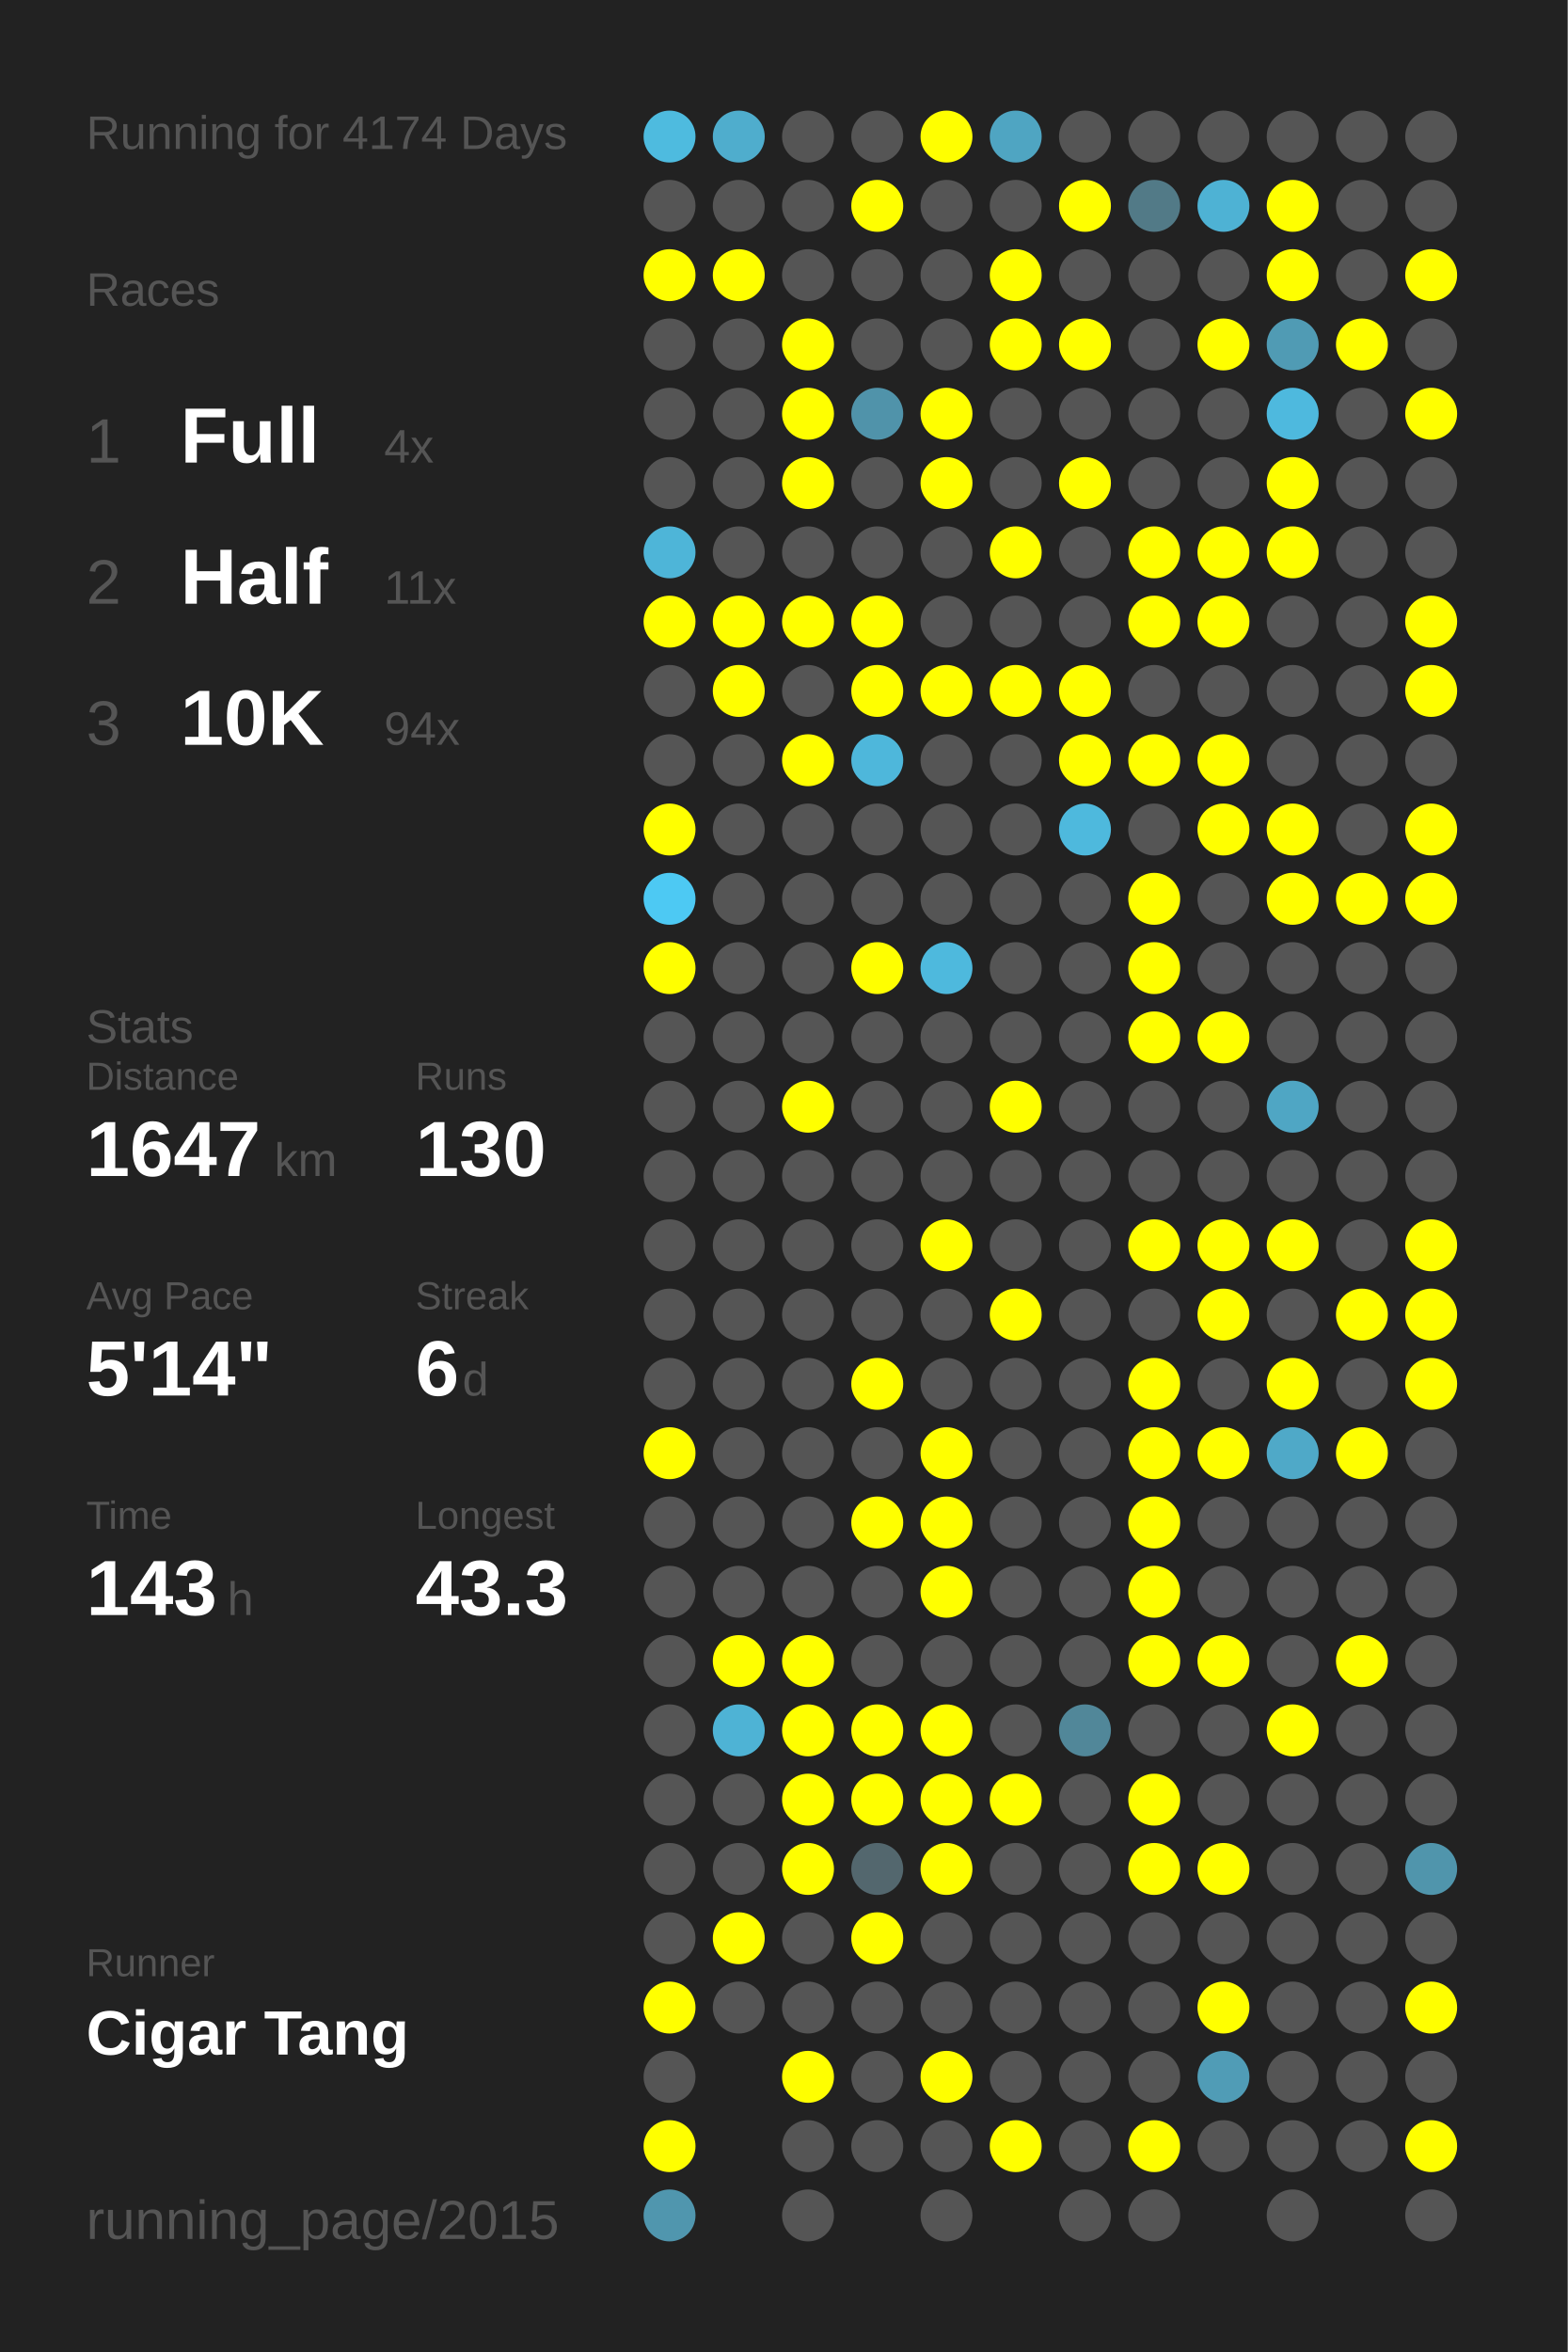
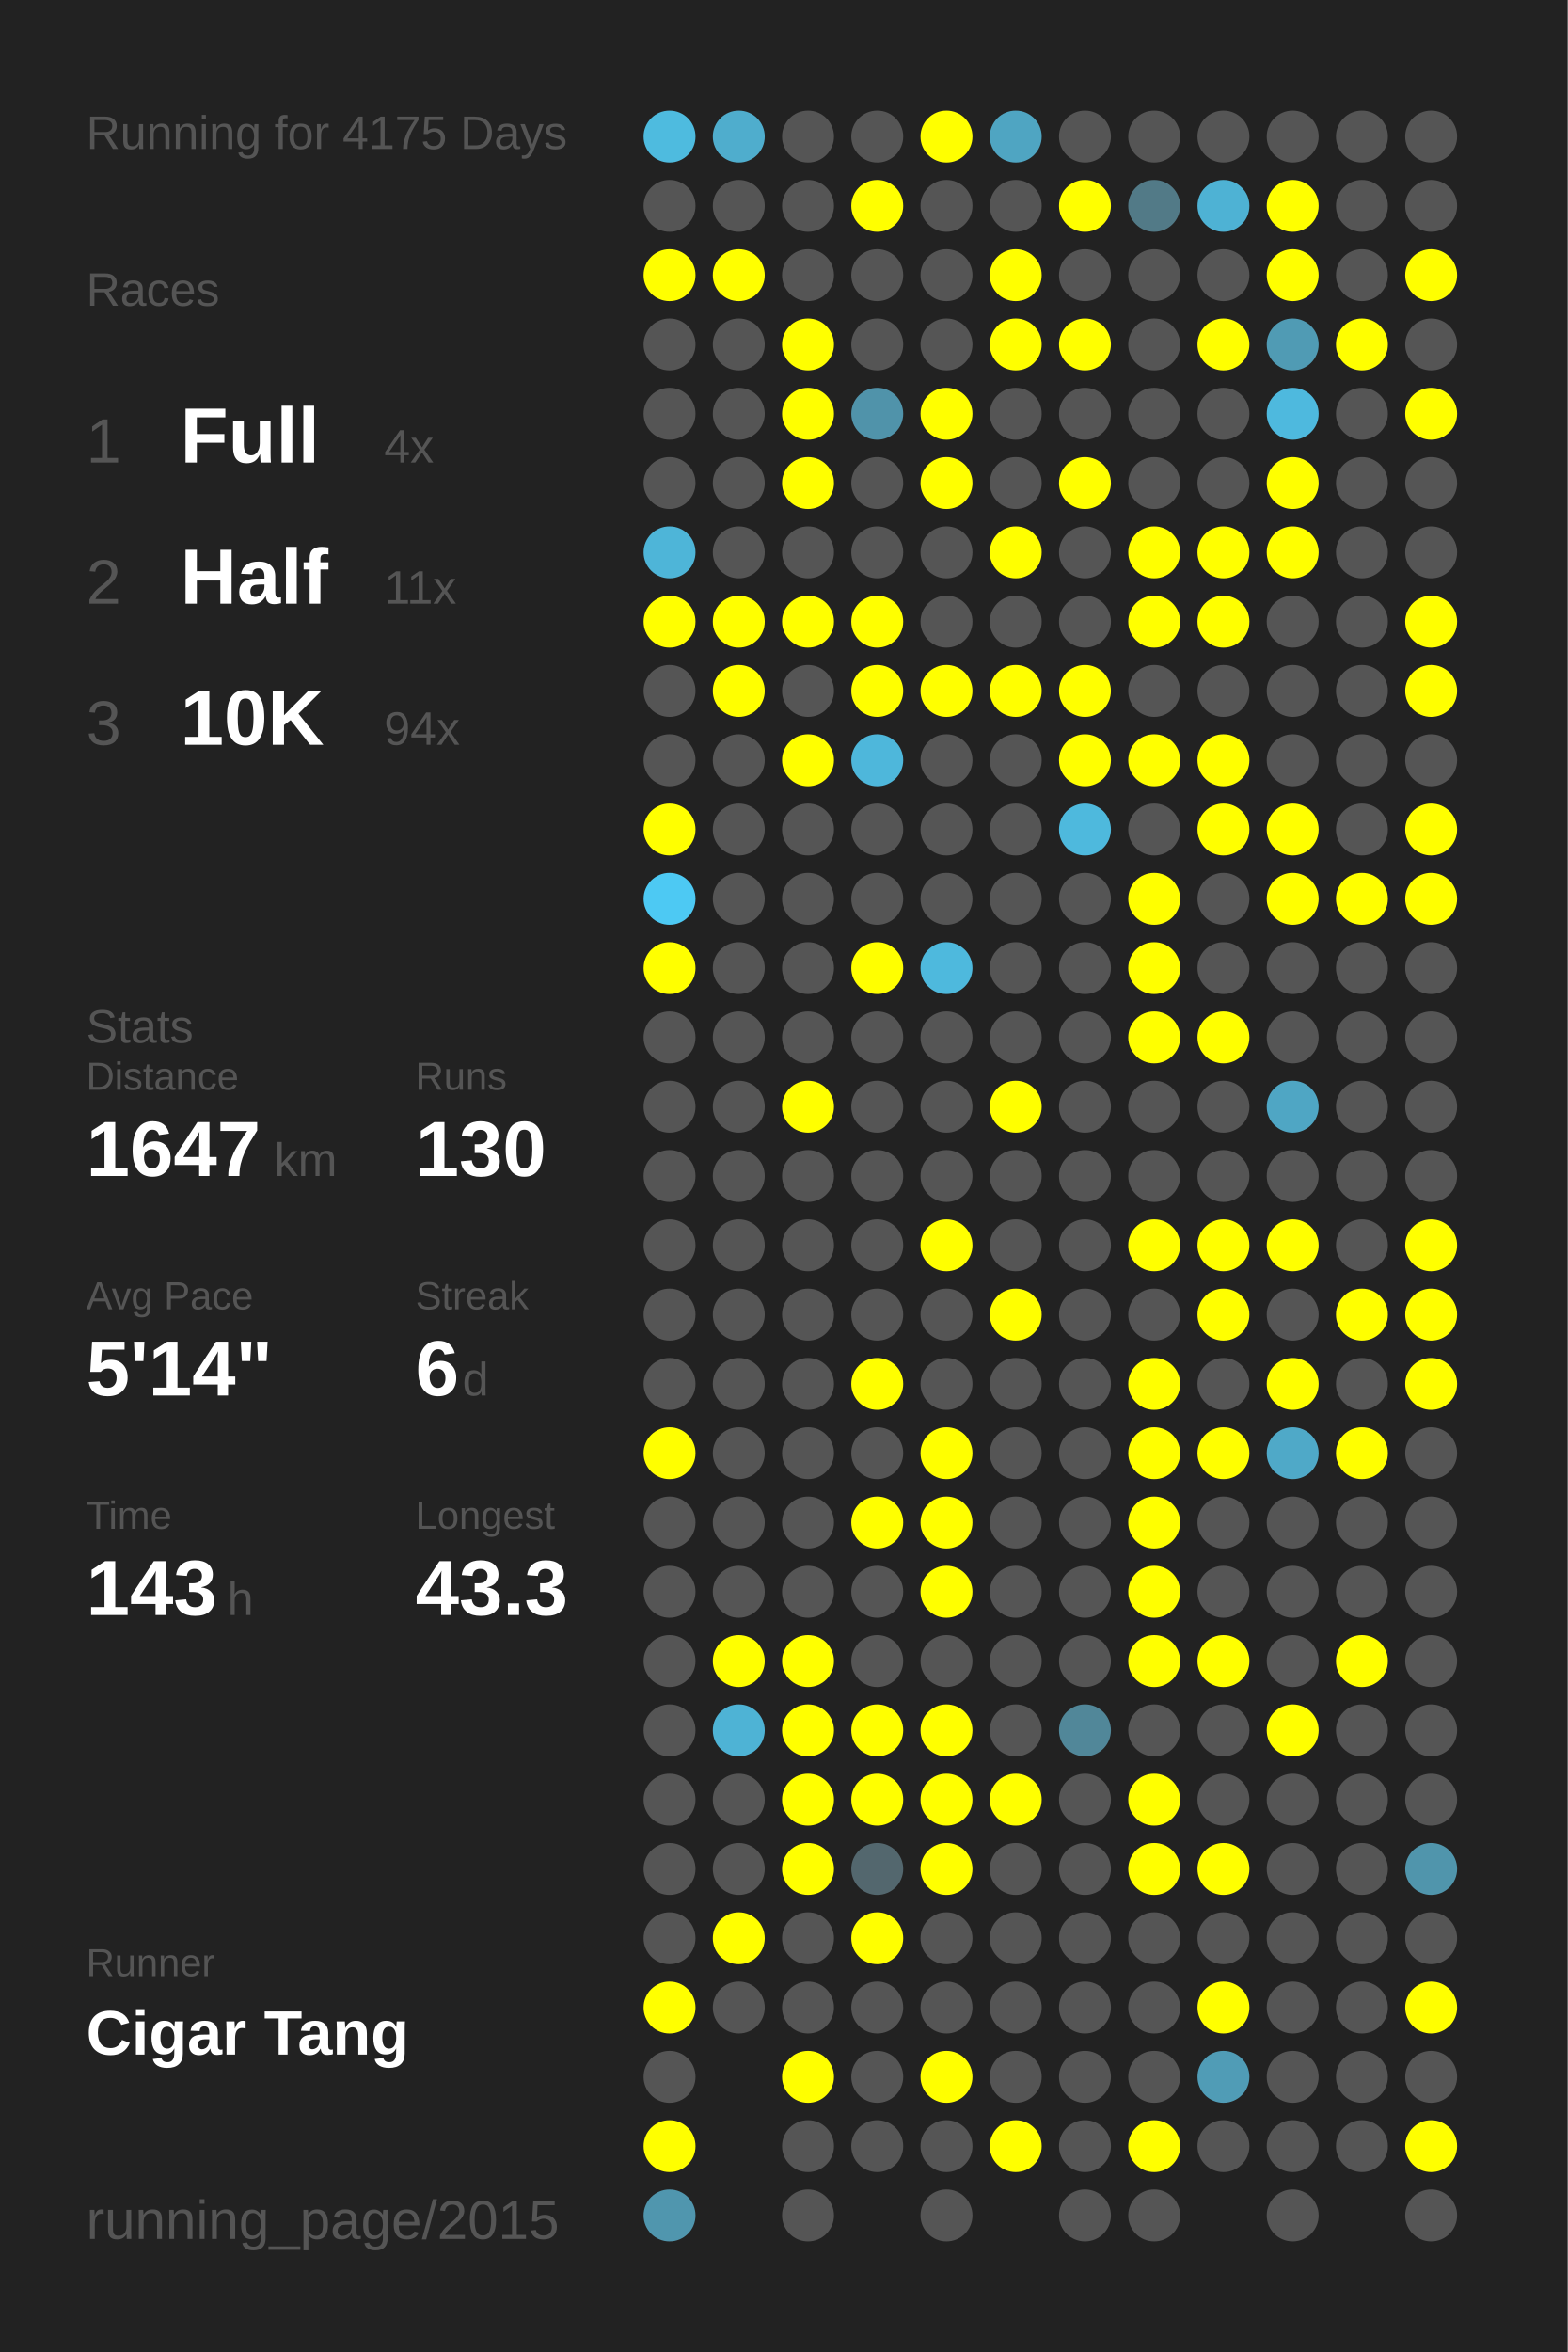
<svg xmlns="http://www.w3.org/2000/svg" baseProfile="full" height="300mm" version="1.1" viewBox="0,0,200,300" width="200mm">
  <defs />
  <rect fill="#222222" height="300" width="200" x="0" y="0" />
-   <text fill="#555555" style="font-size:6px; font-family:Arial;" x="11" y="19">Running for 4174 Days</text>
+   <text fill="#555555" style="font-size:6px; font-family:Arial;" x="11" y="19">Running for 4175 Days</text>
  <text fill="#555555" style="font-size:6px; font-family:Arial;" x="11" y="39">Races</text>
  <text fill="#555555" style="font-size:8px; font-family:Arial;" x="11" y="59">1</text>
  <text fill="#FFFFFF" style="font-size:10px; font-family:Arial; font-weight:bold;" x="23" y="59">Full</text>
  <text fill="#555555" style="font-size:6px; font-family:Arial;" x="49" y="59">4x</text>
  <text fill="#555555" style="font-size:8px; font-family:Arial;" x="11" y="77">2</text>
  <text fill="#FFFFFF" style="font-size:10px; font-family:Arial; font-weight:bold;" x="23" y="77">Half</text>
  <text fill="#555555" style="font-size:6px; font-family:Arial;" x="49" y="77">11x</text>
  <text fill="#555555" style="font-size:8px; font-family:Arial;" x="11" y="95">3</text>
  <text fill="#FFFFFF" style="font-size:10px; font-family:Arial; font-weight:bold;" x="23" y="95">10K</text>
  <text fill="#555555" style="font-size:6px; font-family:Arial;" x="49" y="95">94x</text>
  <text fill="#555555" style="font-size:6px; font-family:Arial;" x="11" y="133">Stats</text>
  <text fill="#555555" style="font-size:5px; font-family:Arial;" x="11" y="139">Distance</text>
  <text fill="#FFFFFF" style="font-size:10px; font-family:Arial; font-weight:bold;" x="11" y="150">1647</text>
  <text fill="#555555" style="font-size:6px; font-family:Arial;" x="35" y="150">km</text>
  <text fill="#555555" style="font-size:5px; font-family:Arial;" x="53" y="139">Runs</text>
  <text fill="#FFFFFF" style="font-size:10px; font-family:Arial; font-weight:bold;" x="53" y="150">130</text>
  <text fill="#555555" style="font-size:5px; font-family:Arial;" x="11" y="167">Avg Pace</text>
  <text fill="#FFFFFF" style="font-size:10px; font-family:Arial; font-weight:bold;" x="11" y="178">5'14"</text>
  <text fill="#555555" style="font-size:5px; font-family:Arial;" x="53" y="167">Streak</text>
  <text fill="#FFFFFF" style="font-size:10px; font-family:Arial; font-weight:bold;" x="53" y="178">6</text>
  <text fill="#555555" style="font-size:6px; font-family:Arial;" x="59" y="178">d</text>
  <text fill="#555555" style="font-size:5px; font-family:Arial;" x="11" y="195">Time</text>
  <text fill="#FFFFFF" style="font-size:10px; font-family:Arial; font-weight:bold;" x="11" y="206">143</text>
  <text fill="#555555" style="font-size:6px; font-family:Arial;" x="29" y="206">h</text>
  <text fill="#555555" style="font-size:5px; font-family:Arial;" x="53" y="195">Longest</text>
  <text fill="#FFFFFF" style="font-size:10px; font-family:Arial; font-weight:bold;" x="53" y="206">43.3</text>
  <text fill="#555555" style="font-size:5px; font-family:Arial;" x="11" y="252.065">Runner</text>
  <text fill="#FFFFFF" style="font-size:8px; font-family:Arial; font-weight:bold;" x="11" y="262.065">Cigar Tang</text>
  <text fill="#555555" style="font-size:7px; font-family:Arial;" x="11" y="285.581">running_page/2015</text>
  <circle cx="85.417" cy="17.419" fill="#4ebbdf" r="3.312" />
  <circle cx="85.417" cy="26.258" fill="#555555" r="3.312" />
  <circle cx="85.417" cy="35.097" fill="#FFFF00" r="3.312" />
  <circle cx="85.417" cy="43.935" fill="#555555" r="3.312" />
  <circle cx="85.417" cy="52.774" fill="#555555" r="3.312" />
  <circle cx="85.417" cy="61.613" fill="#555555" r="3.312" />
  <circle cx="85.417" cy="70.452" fill="#4eb5d8" r="3.312" />
  <circle cx="85.417" cy="79.29" fill="#FFFF00" r="3.312" />
  <circle cx="85.417" cy="88.129" fill="#555555" r="3.312" />
  <circle cx="85.417" cy="96.968" fill="#555555" r="3.312" />
  <circle cx="85.417" cy="105.806" fill="#FFFF00" r="3.312" />
  <circle cx="85.417" cy="114.645" fill="#4dc9f3" r="3.312" />
  <circle cx="85.417" cy="123.484" fill="#FFFF00" r="3.312" />
  <circle cx="85.417" cy="132.323" fill="#555555" r="3.312" />
  <circle cx="85.417" cy="141.161" fill="#555555" r="3.312" />
  <circle cx="85.417" cy="150" fill="#555555" r="3.312" />
  <circle cx="85.417" cy="158.839" fill="#555555" r="3.312" />
  <circle cx="85.417" cy="167.677" fill="#555555" r="3.312" />
  <circle cx="85.417" cy="176.516" fill="#555555" r="3.312" />
  <circle cx="85.417" cy="185.355" fill="#FFFF00" r="3.312" />
  <circle cx="85.417" cy="194.194" fill="#555555" r="3.312" />
  <circle cx="85.417" cy="203.032" fill="#555555" r="3.312" />
  <circle cx="85.417" cy="211.871" fill="#555555" r="3.312" />
  <circle cx="85.417" cy="220.71" fill="#555555" r="3.312" />
  <circle cx="85.417" cy="229.548" fill="#555555" r="3.312" />
  <circle cx="85.417" cy="238.387" fill="#555555" r="3.312" />
  <circle cx="85.417" cy="247.226" fill="#555555" r="3.312" />
  <circle cx="85.417" cy="256.065" fill="#FFFF00" r="3.312" />
  <circle cx="85.417" cy="264.903" fill="#555555" r="3.312" />
  <circle cx="85.417" cy="273.742" fill="#FFFF00" r="3.312" />
  <circle cx="85.417" cy="282.581" fill="#5096ae" r="3.312" />
  <circle cx="94.25" cy="17.419" fill="#4fadcd" r="3.312" />
  <circle cx="94.25" cy="26.258" fill="#555555" r="3.312" />
  <circle cx="94.25" cy="35.097" fill="#FFFF00" r="3.312" />
  <circle cx="94.25" cy="43.935" fill="#555555" r="3.312" />
  <circle cx="94.25" cy="52.774" fill="#555555" r="3.312" />
  <circle cx="94.25" cy="61.613" fill="#555555" r="3.312" />
  <circle cx="94.25" cy="70.452" fill="#555555" r="3.312" />
  <circle cx="94.25" cy="79.29" fill="#FFFF00" r="3.312" />
  <circle cx="94.25" cy="88.129" fill="#FFFF00" r="3.312" />
  <circle cx="94.25" cy="96.968" fill="#555555" r="3.312" />
  <circle cx="94.25" cy="105.806" fill="#555555" r="3.312" />
  <circle cx="94.25" cy="114.645" fill="#555555" r="3.312" />
  <circle cx="94.25" cy="123.484" fill="#555555" r="3.312" />
  <circle cx="94.25" cy="132.323" fill="#555555" r="3.312" />
  <circle cx="94.25" cy="141.161" fill="#555555" r="3.312" />
  <circle cx="94.25" cy="150" fill="#555555" r="3.312" />
  <circle cx="94.25" cy="158.839" fill="#555555" r="3.312" />
  <circle cx="94.25" cy="167.677" fill="#555555" r="3.312" />
  <circle cx="94.25" cy="176.516" fill="#555555" r="3.312" />
  <circle cx="94.25" cy="185.355" fill="#555555" r="3.312" />
  <circle cx="94.25" cy="194.194" fill="#555555" r="3.312" />
  <circle cx="94.25" cy="203.032" fill="#555555" r="3.312" />
  <circle cx="94.25" cy="211.871" fill="#FFFF00" r="3.312" />
  <circle cx="94.25" cy="220.71" fill="#4eb3d5" r="3.312" />
  <circle cx="94.25" cy="229.548" fill="#555555" r="3.312" />
  <circle cx="94.25" cy="238.387" fill="#555555" r="3.312" />
  <circle cx="94.25" cy="247.226" fill="#FFFF00" r="3.312" />
  <circle cx="94.25" cy="256.065" fill="#555555" r="3.312" />
  <circle cx="103.083" cy="17.419" fill="#555555" r="3.312" />
  <circle cx="103.083" cy="26.258" fill="#555555" r="3.312" />
  <circle cx="103.083" cy="35.097" fill="#555555" r="3.312" />
  <circle cx="103.083" cy="43.935" fill="#FFFF00" r="3.312" />
  <circle cx="103.083" cy="52.774" fill="#FFFF00" r="3.312" />
  <circle cx="103.083" cy="61.613" fill="#FFFF00" r="3.312" />
  <circle cx="103.083" cy="70.452" fill="#555555" r="3.312" />
  <circle cx="103.083" cy="79.29" fill="#FFFF00" r="3.312" />
  <circle cx="103.083" cy="88.129" fill="#555555" r="3.312" />
  <circle cx="103.083" cy="96.968" fill="#FFFF00" r="3.312" />
  <circle cx="103.083" cy="105.806" fill="#555555" r="3.312" />
  <circle cx="103.083" cy="114.645" fill="#555555" r="3.312" />
  <circle cx="103.083" cy="123.484" fill="#555555" r="3.312" />
  <circle cx="103.083" cy="132.323" fill="#555555" r="3.312" />
  <circle cx="103.083" cy="141.161" fill="#FFFF00" r="3.312" />
  <circle cx="103.083" cy="150" fill="#555555" r="3.312" />
  <circle cx="103.083" cy="158.839" fill="#555555" r="3.312" />
  <circle cx="103.083" cy="167.677" fill="#555555" r="3.312" />
  <circle cx="103.083" cy="176.516" fill="#555555" r="3.312" />
  <circle cx="103.083" cy="185.355" fill="#555555" r="3.312" />
  <circle cx="103.083" cy="194.194" fill="#555555" r="3.312" />
  <circle cx="103.083" cy="203.032" fill="#555555" r="3.312" />
  <circle cx="103.083" cy="211.871" fill="#FFFF00" r="3.312" />
  <circle cx="103.083" cy="220.71" fill="#FFFF00" r="3.312" />
  <circle cx="103.083" cy="229.548" fill="#FFFF00" r="3.312" />
  <circle cx="103.083" cy="238.387" fill="#FFFF00" r="3.312" />
  <circle cx="103.083" cy="247.226" fill="#555555" r="3.312" />
  <circle cx="103.083" cy="256.065" fill="#555555" r="3.312" />
  <circle cx="103.083" cy="264.903" fill="#FFFF00" r="3.312" />
  <circle cx="103.083" cy="273.742" fill="#555555" r="3.312" />
  <circle cx="103.083" cy="282.581" fill="#555555" r="3.312" />
  <circle cx="111.917" cy="17.419" fill="#555555" r="3.312" />
  <circle cx="111.917" cy="26.258" fill="#FFFF00" r="3.312" />
  <circle cx="111.917" cy="35.097" fill="#555555" r="3.312" />
  <circle cx="111.917" cy="43.935" fill="#555555" r="3.312" />
  <circle cx="111.917" cy="52.774" fill="#5093aa" r="3.312" />
  <circle cx="111.917" cy="61.613" fill="#555555" r="3.312" />
  <circle cx="111.917" cy="70.452" fill="#555555" r="3.312" />
  <circle cx="111.917" cy="79.29" fill="#FFFF00" r="3.312" />
  <circle cx="111.917" cy="88.129" fill="#FFFF00" r="3.312" />
  <circle cx="111.917" cy="96.968" fill="#4eb7db" r="3.312" />
  <circle cx="111.917" cy="105.806" fill="#555555" r="3.312" />
  <circle cx="111.917" cy="114.645" fill="#555555" r="3.312" />
  <circle cx="111.917" cy="123.484" fill="#FFFF00" r="3.312" />
  <circle cx="111.917" cy="132.323" fill="#555555" r="3.312" />
  <circle cx="111.917" cy="141.161" fill="#555555" r="3.312" />
  <circle cx="111.917" cy="150" fill="#555555" r="3.312" />
  <circle cx="111.917" cy="158.839" fill="#555555" r="3.312" />
  <circle cx="111.917" cy="167.677" fill="#555555" r="3.312" />
  <circle cx="111.917" cy="176.516" fill="#FFFF00" r="3.312" />
  <circle cx="111.917" cy="185.355" fill="#555555" r="3.312" />
  <circle cx="111.917" cy="194.194" fill="#FFFF00" r="3.312" />
  <circle cx="111.917" cy="203.032" fill="#555555" r="3.312" />
  <circle cx="111.917" cy="211.871" fill="#555555" r="3.312" />
  <circle cx="111.917" cy="220.71" fill="#FFFF00" r="3.312" />
  <circle cx="111.917" cy="229.548" fill="#FFFF00" r="3.312" />
  <circle cx="111.917" cy="238.387" fill="#53676e" r="3.312" />
  <circle cx="111.917" cy="247.226" fill="#FFFF00" r="3.312" />
  <circle cx="111.917" cy="256.065" fill="#555555" r="3.312" />
  <circle cx="111.917" cy="264.903" fill="#555555" r="3.312" />
  <circle cx="111.917" cy="273.742" fill="#555555" r="3.312" />
  <circle cx="120.75" cy="17.419" fill="#FFFF00" r="3.312" />
  <circle cx="120.75" cy="26.258" fill="#555555" r="3.312" />
  <circle cx="120.75" cy="35.097" fill="#555555" r="3.312" />
  <circle cx="120.75" cy="43.935" fill="#555555" r="3.312" />
  <circle cx="120.75" cy="52.774" fill="#FFFF00" r="3.312" />
  <circle cx="120.75" cy="61.613" fill="#FFFF00" r="3.312" />
  <circle cx="120.75" cy="70.452" fill="#555555" r="3.312" />
  <circle cx="120.75" cy="79.29" fill="#555555" r="3.312" />
  <circle cx="120.75" cy="88.129" fill="#FFFF00" r="3.312" />
  <circle cx="120.75" cy="96.968" fill="#555555" r="3.312" />
  <circle cx="120.75" cy="105.806" fill="#555555" r="3.312" />
  <circle cx="120.75" cy="114.645" fill="#555555" r="3.312" />
  <circle cx="120.75" cy="123.484" fill="#4eb9dd" r="3.312" />
  <circle cx="120.75" cy="132.323" fill="#555555" r="3.312" />
  <circle cx="120.75" cy="141.161" fill="#555555" r="3.312" />
  <circle cx="120.75" cy="150" fill="#555555" r="3.312" />
  <circle cx="120.75" cy="158.839" fill="#FFFF00" r="3.312" />
  <circle cx="120.75" cy="167.677" fill="#555555" r="3.312" />
  <circle cx="120.75" cy="176.516" fill="#555555" r="3.312" />
  <circle cx="120.75" cy="185.355" fill="#FFFF00" r="3.312" />
  <circle cx="120.75" cy="194.194" fill="#FFFF00" r="3.312" />
  <circle cx="120.75" cy="203.032" fill="#FFFF00" r="3.312" />
  <circle cx="120.75" cy="211.871" fill="#555555" r="3.312" />
  <circle cx="120.75" cy="220.71" fill="#FFFF00" r="3.312" />
  <circle cx="120.75" cy="229.548" fill="#FFFF00" r="3.312" />
  <circle cx="120.75" cy="238.387" fill="#FFFF00" r="3.312" />
  <circle cx="120.75" cy="247.226" fill="#555555" r="3.312" />
  <circle cx="120.75" cy="256.065" fill="#555555" r="3.312" />
  <circle cx="120.75" cy="264.903" fill="#FFFF00" r="3.312" />
  <circle cx="120.75" cy="273.742" fill="#555555" r="3.312" />
  <circle cx="120.75" cy="282.581" fill="#555555" r="3.312" />
  <circle cx="129.583" cy="17.419" fill="#4fa5c2" r="3.312" />
  <circle cx="129.583" cy="26.258" fill="#555555" r="3.312" />
  <circle cx="129.583" cy="35.097" fill="#FFFF00" r="3.312" />
  <circle cx="129.583" cy="43.935" fill="#FFFF00" r="3.312" />
  <circle cx="129.583" cy="52.774" fill="#555555" r="3.312" />
  <circle cx="129.583" cy="61.613" fill="#555555" r="3.312" />
  <circle cx="129.583" cy="70.452" fill="#FFFF00" r="3.312" />
  <circle cx="129.583" cy="79.29" fill="#555555" r="3.312" />
  <circle cx="129.583" cy="88.129" fill="#FFFF00" r="3.312" />
  <circle cx="129.583" cy="96.968" fill="#555555" r="3.312" />
  <circle cx="129.583" cy="105.806" fill="#555555" r="3.312" />
  <circle cx="129.583" cy="114.645" fill="#555555" r="3.312" />
  <circle cx="129.583" cy="123.484" fill="#555555" r="3.312" />
  <circle cx="129.583" cy="132.323" fill="#555555" r="3.312" />
  <circle cx="129.583" cy="141.161" fill="#FFFF00" r="3.312" />
  <circle cx="129.583" cy="150" fill="#555555" r="3.312" />
  <circle cx="129.583" cy="158.839" fill="#555555" r="3.312" />
  <circle cx="129.583" cy="167.677" fill="#FFFF00" r="3.312" />
  <circle cx="129.583" cy="176.516" fill="#555555" r="3.312" />
  <circle cx="129.583" cy="185.355" fill="#555555" r="3.312" />
  <circle cx="129.583" cy="194.194" fill="#555555" r="3.312" />
  <circle cx="129.583" cy="203.032" fill="#555555" r="3.312" />
  <circle cx="129.583" cy="211.871" fill="#555555" r="3.312" />
  <circle cx="129.583" cy="220.71" fill="#555555" r="3.312" />
  <circle cx="129.583" cy="229.548" fill="#FFFF00" r="3.312" />
  <circle cx="129.583" cy="238.387" fill="#555555" r="3.312" />
  <circle cx="129.583" cy="247.226" fill="#555555" r="3.312" />
  <circle cx="129.583" cy="256.065" fill="#555555" r="3.312" />
  <circle cx="129.583" cy="264.903" fill="#555555" r="3.312" />
  <circle cx="129.583" cy="273.742" fill="#FFFF00" r="3.312" />
  <circle cx="138.417" cy="17.419" fill="#555555" r="3.312" />
  <circle cx="138.417" cy="26.258" fill="#FFFF00" r="3.312" />
  <circle cx="138.417" cy="35.097" fill="#555555" r="3.312" />
  <circle cx="138.417" cy="43.935" fill="#FFFF00" r="3.312" />
  <circle cx="138.417" cy="52.774" fill="#555555" r="3.312" />
  <circle cx="138.417" cy="61.613" fill="#FFFF00" r="3.312" />
  <circle cx="138.417" cy="70.452" fill="#555555" r="3.312" />
  <circle cx="138.417" cy="79.29" fill="#555555" r="3.312" />
  <circle cx="138.417" cy="88.129" fill="#FFFF00" r="3.312" />
  <circle cx="138.417" cy="96.968" fill="#FFFF00" r="3.312" />
  <circle cx="138.417" cy="105.806" fill="#4eb9dd" r="3.312" />
  <circle cx="138.417" cy="114.645" fill="#555555" r="3.312" />
  <circle cx="138.417" cy="123.484" fill="#555555" r="3.312" />
  <circle cx="138.417" cy="132.323" fill="#555555" r="3.312" />
  <circle cx="138.417" cy="141.161" fill="#555555" r="3.312" />
  <circle cx="138.417" cy="150" fill="#555555" r="3.312" />
  <circle cx="138.417" cy="158.839" fill="#555555" r="3.312" />
  <circle cx="138.417" cy="167.677" fill="#555555" r="3.312" />
  <circle cx="138.417" cy="176.516" fill="#555555" r="3.312" />
  <circle cx="138.417" cy="185.355" fill="#555555" r="3.312" />
  <circle cx="138.417" cy="194.194" fill="#555555" r="3.312" />
  <circle cx="138.417" cy="203.032" fill="#555555" r="3.312" />
  <circle cx="138.417" cy="211.871" fill="#555555" r="3.312" />
  <circle cx="138.417" cy="220.71" fill="#518799" r="3.312" />
  <circle cx="138.417" cy="229.548" fill="#555555" r="3.312" />
  <circle cx="138.417" cy="238.387" fill="#555555" r="3.312" />
  <circle cx="138.417" cy="247.226" fill="#555555" r="3.312" />
  <circle cx="138.417" cy="256.065" fill="#555555" r="3.312" />
  <circle cx="138.417" cy="264.903" fill="#555555" r="3.312" />
  <circle cx="138.417" cy="273.742" fill="#555555" r="3.312" />
  <circle cx="138.417" cy="282.581" fill="#555555" r="3.312" />
  <circle cx="147.25" cy="17.419" fill="#555555" r="3.312" />
  <circle cx="147.25" cy="26.258" fill="#527a87" r="3.312" />
  <circle cx="147.25" cy="35.097" fill="#555555" r="3.312" />
  <circle cx="147.25" cy="43.935" fill="#555555" r="3.312" />
  <circle cx="147.25" cy="52.774" fill="#555555" r="3.312" />
  <circle cx="147.25" cy="61.613" fill="#555555" r="3.312" />
  <circle cx="147.25" cy="70.452" fill="#FFFF00" r="3.312" />
  <circle cx="147.25" cy="79.29" fill="#FFFF00" r="3.312" />
  <circle cx="147.25" cy="88.129" fill="#555555" r="3.312" />
  <circle cx="147.25" cy="96.968" fill="#FFFF00" r="3.312" />
  <circle cx="147.25" cy="105.806" fill="#555555" r="3.312" />
  <circle cx="147.25" cy="114.645" fill="#FFFF00" r="3.312" />
  <circle cx="147.25" cy="123.484" fill="#FFFF00" r="3.312" />
  <circle cx="147.25" cy="132.323" fill="#FFFF00" r="3.312" />
  <circle cx="147.25" cy="141.161" fill="#555555" r="3.312" />
  <circle cx="147.25" cy="150" fill="#555555" r="3.312" />
  <circle cx="147.25" cy="158.839" fill="#FFFF00" r="3.312" />
  <circle cx="147.25" cy="167.677" fill="#555555" r="3.312" />
  <circle cx="147.25" cy="176.516" fill="#FFFF00" r="3.312" />
  <circle cx="147.25" cy="185.355" fill="#FFFF00" r="3.312" />
  <circle cx="147.25" cy="194.194" fill="#FFFF00" r="3.312" />
  <circle cx="147.25" cy="203.032" fill="#FFFF00" r="3.312" />
  <circle cx="147.25" cy="211.871" fill="#FFFF00" r="3.312" />
  <circle cx="147.25" cy="220.71" fill="#555555" r="3.312" />
  <circle cx="147.25" cy="229.548" fill="#FFFF00" r="3.312" />
  <circle cx="147.25" cy="238.387" fill="#FFFF00" r="3.312" />
  <circle cx="147.25" cy="247.226" fill="#555555" r="3.312" />
  <circle cx="147.25" cy="256.065" fill="#555555" r="3.312" />
  <circle cx="147.25" cy="264.903" fill="#555555" r="3.312" />
  <circle cx="147.25" cy="273.742" fill="#FFFF00" r="3.312" />
  <circle cx="147.25" cy="282.581" fill="#555555" r="3.312" />
  <circle cx="156.083" cy="17.419" fill="#555555" r="3.312" />
  <circle cx="156.083" cy="26.258" fill="#4eb2d4" r="3.312" />
  <circle cx="156.083" cy="35.097" fill="#555555" r="3.312" />
  <circle cx="156.083" cy="43.935" fill="#FFFF00" r="3.312" />
  <circle cx="156.083" cy="52.774" fill="#555555" r="3.312" />
  <circle cx="156.083" cy="61.613" fill="#555555" r="3.312" />
  <circle cx="156.083" cy="70.452" fill="#FFFF00" r="3.312" />
  <circle cx="156.083" cy="79.29" fill="#FFFF00" r="3.312" />
  <circle cx="156.083" cy="88.129" fill="#555555" r="3.312" />
  <circle cx="156.083" cy="96.968" fill="#FFFF00" r="3.312" />
  <circle cx="156.083" cy="105.806" fill="#FFFF00" r="3.312" />
  <circle cx="156.083" cy="114.645" fill="#555555" r="3.312" />
  <circle cx="156.083" cy="123.484" fill="#555555" r="3.312" />
  <circle cx="156.083" cy="132.323" fill="#FFFF00" r="3.312" />
  <circle cx="156.083" cy="141.161" fill="#555555" r="3.312" />
  <circle cx="156.083" cy="150" fill="#555555" r="3.312" />
  <circle cx="156.083" cy="158.839" fill="#FFFF00" r="3.312" />
  <circle cx="156.083" cy="167.677" fill="#FFFF00" r="3.312" />
  <circle cx="156.083" cy="176.516" fill="#555555" r="3.312" />
  <circle cx="156.083" cy="185.355" fill="#FFFF00" r="3.312" />
  <circle cx="156.083" cy="194.194" fill="#555555" r="3.312" />
  <circle cx="156.083" cy="203.032" fill="#555555" r="3.312" />
  <circle cx="156.083" cy="211.871" fill="#FFFF00" r="3.312" />
  <circle cx="156.083" cy="220.71" fill="#555555" r="3.312" />
  <circle cx="156.083" cy="229.548" fill="#555555" r="3.312" />
  <circle cx="156.083" cy="238.387" fill="#FFFF00" r="3.312" />
  <circle cx="156.083" cy="247.226" fill="#555555" r="3.312" />
  <circle cx="156.083" cy="256.065" fill="#FFFF00" r="3.312" />
  <circle cx="156.083" cy="264.903" fill="#509cb6" r="3.312" />
  <circle cx="156.083" cy="273.742" fill="#555555" r="3.312" />
  <circle cx="164.917" cy="17.419" fill="#555555" r="3.312" />
  <circle cx="164.917" cy="26.258" fill="#FFFF00" r="3.312" />
  <circle cx="164.917" cy="35.097" fill="#FFFF00" r="3.312" />
  <circle cx="164.917" cy="43.935" fill="#509bb4" r="3.312" />
  <circle cx="164.917" cy="52.774" fill="#4eb9de" r="3.312" />
  <circle cx="164.917" cy="61.613" fill="#FFFF00" r="3.312" />
  <circle cx="164.917" cy="70.452" fill="#FFFF00" r="3.312" />
  <circle cx="164.917" cy="79.29" fill="#555555" r="3.312" />
  <circle cx="164.917" cy="88.129" fill="#555555" r="3.312" />
  <circle cx="164.917" cy="96.968" fill="#555555" r="3.312" />
  <circle cx="164.917" cy="105.806" fill="#FFFF00" r="3.312" />
  <circle cx="164.917" cy="114.645" fill="#FFFF00" r="3.312" />
  <circle cx="164.917" cy="123.484" fill="#555555" r="3.312" />
  <circle cx="164.917" cy="132.323" fill="#555555" r="3.312" />
  <circle cx="164.917" cy="141.161" fill="#4fa6c4" r="3.312" />
  <circle cx="164.917" cy="150" fill="#555555" r="3.312" />
  <circle cx="164.917" cy="158.839" fill="#FFFF00" r="3.312" />
  <circle cx="164.917" cy="167.677" fill="#555555" r="3.312" />
  <circle cx="164.917" cy="176.516" fill="#FFFF00" r="3.312" />
  <circle cx="164.917" cy="185.355" fill="#4fa9c8" r="3.312" />
  <circle cx="164.917" cy="194.194" fill="#555555" r="3.312" />
  <circle cx="164.917" cy="203.032" fill="#555555" r="3.312" />
  <circle cx="164.917" cy="211.871" fill="#555555" r="3.312" />
  <circle cx="164.917" cy="220.71" fill="#FFFF00" r="3.312" />
  <circle cx="164.917" cy="229.548" fill="#555555" r="3.312" />
  <circle cx="164.917" cy="238.387" fill="#555555" r="3.312" />
  <circle cx="164.917" cy="247.226" fill="#555555" r="3.312" />
  <circle cx="164.917" cy="256.065" fill="#555555" r="3.312" />
  <circle cx="164.917" cy="264.903" fill="#555555" r="3.312" />
  <circle cx="164.917" cy="273.742" fill="#555555" r="3.312" />
  <circle cx="164.917" cy="282.581" fill="#555555" r="3.312" />
  <circle cx="173.75" cy="17.419" fill="#555555" r="3.312" />
  <circle cx="173.75" cy="26.258" fill="#555555" r="3.312" />
  <circle cx="173.75" cy="35.097" fill="#555555" r="3.312" />
  <circle cx="173.75" cy="43.935" fill="#FFFF00" r="3.312" />
  <circle cx="173.75" cy="52.774" fill="#555555" r="3.312" />
  <circle cx="173.75" cy="61.613" fill="#555555" r="3.312" />
  <circle cx="173.75" cy="70.452" fill="#555555" r="3.312" />
  <circle cx="173.75" cy="79.29" fill="#555555" r="3.312" />
  <circle cx="173.75" cy="88.129" fill="#555555" r="3.312" />
  <circle cx="173.75" cy="96.968" fill="#555555" r="3.312" />
  <circle cx="173.75" cy="105.806" fill="#555555" r="3.312" />
  <circle cx="173.75" cy="114.645" fill="#FFFF00" r="3.312" />
  <circle cx="173.75" cy="123.484" fill="#555555" r="3.312" />
  <circle cx="173.75" cy="132.323" fill="#555555" r="3.312" />
  <circle cx="173.75" cy="141.161" fill="#555555" r="3.312" />
  <circle cx="173.75" cy="150" fill="#555555" r="3.312" />
  <circle cx="173.75" cy="158.839" fill="#555555" r="3.312" />
  <circle cx="173.75" cy="167.677" fill="#FFFF00" r="3.312" />
  <circle cx="173.75" cy="176.516" fill="#555555" r="3.312" />
  <circle cx="173.75" cy="185.355" fill="#FFFF00" r="3.312" />
  <circle cx="173.75" cy="194.194" fill="#555555" r="3.312" />
  <circle cx="173.75" cy="203.032" fill="#555555" r="3.312" />
  <circle cx="173.75" cy="211.871" fill="#FFFF00" r="3.312" />
  <circle cx="173.75" cy="220.71" fill="#555555" r="3.312" />
  <circle cx="173.75" cy="229.548" fill="#555555" r="3.312" />
  <circle cx="173.75" cy="238.387" fill="#555555" r="3.312" />
  <circle cx="173.75" cy="247.226" fill="#555555" r="3.312" />
  <circle cx="173.75" cy="256.065" fill="#555555" r="3.312" />
  <circle cx="173.75" cy="264.903" fill="#555555" r="3.312" />
  <circle cx="173.75" cy="273.742" fill="#555555" r="3.312" />
  <circle cx="182.583" cy="17.419" fill="#555555" r="3.312" />
  <circle cx="182.583" cy="26.258" fill="#555555" r="3.312" />
  <circle cx="182.583" cy="35.097" fill="#FFFF00" r="3.312" />
  <circle cx="182.583" cy="43.935" fill="#555555" r="3.312" />
  <circle cx="182.583" cy="52.774" fill="#FFFF00" r="3.312" />
  <circle cx="182.583" cy="61.613" fill="#555555" r="3.312" />
  <circle cx="182.583" cy="70.452" fill="#555555" r="3.312" />
  <circle cx="182.583" cy="79.29" fill="#FFFF00" r="3.312" />
  <circle cx="182.583" cy="88.129" fill="#FFFF00" r="3.312" />
  <circle cx="182.583" cy="96.968" fill="#555555" r="3.312" />
  <circle cx="182.583" cy="105.806" fill="#FFFF00" r="3.312" />
  <circle cx="182.583" cy="114.645" fill="#FFFF00" r="3.312" />
  <circle cx="182.583" cy="123.484" fill="#555555" r="3.312" />
  <circle cx="182.583" cy="132.323" fill="#555555" r="3.312" />
  <circle cx="182.583" cy="141.161" fill="#555555" r="3.312" />
  <circle cx="182.583" cy="150" fill="#555555" r="3.312" />
  <circle cx="182.583" cy="158.839" fill="#FFFF00" r="3.312" />
  <circle cx="182.583" cy="167.677" fill="#FFFF00" r="3.312" />
  <circle cx="182.583" cy="176.516" fill="#FFFF00" r="3.312" />
  <circle cx="182.583" cy="185.355" fill="#555555" r="3.312" />
  <circle cx="182.583" cy="194.194" fill="#555555" r="3.312" />
  <circle cx="182.583" cy="203.032" fill="#555555" r="3.312" />
  <circle cx="182.583" cy="211.871" fill="#555555" r="3.312" />
  <circle cx="182.583" cy="220.71" fill="#555555" r="3.312" />
  <circle cx="182.583" cy="229.548" fill="#555555" r="3.312" />
  <circle cx="182.583" cy="238.387" fill="#5095ac" r="3.312" />
  <circle cx="182.583" cy="247.226" fill="#555555" r="3.312" />
  <circle cx="182.583" cy="256.065" fill="#FFFF00" r="3.312" />
  <circle cx="182.583" cy="264.903" fill="#555555" r="3.312" />
  <circle cx="182.583" cy="273.742" fill="#FFFF00" r="3.312" />
  <circle cx="182.583" cy="282.581" fill="#555555" r="3.312" />
</svg>
